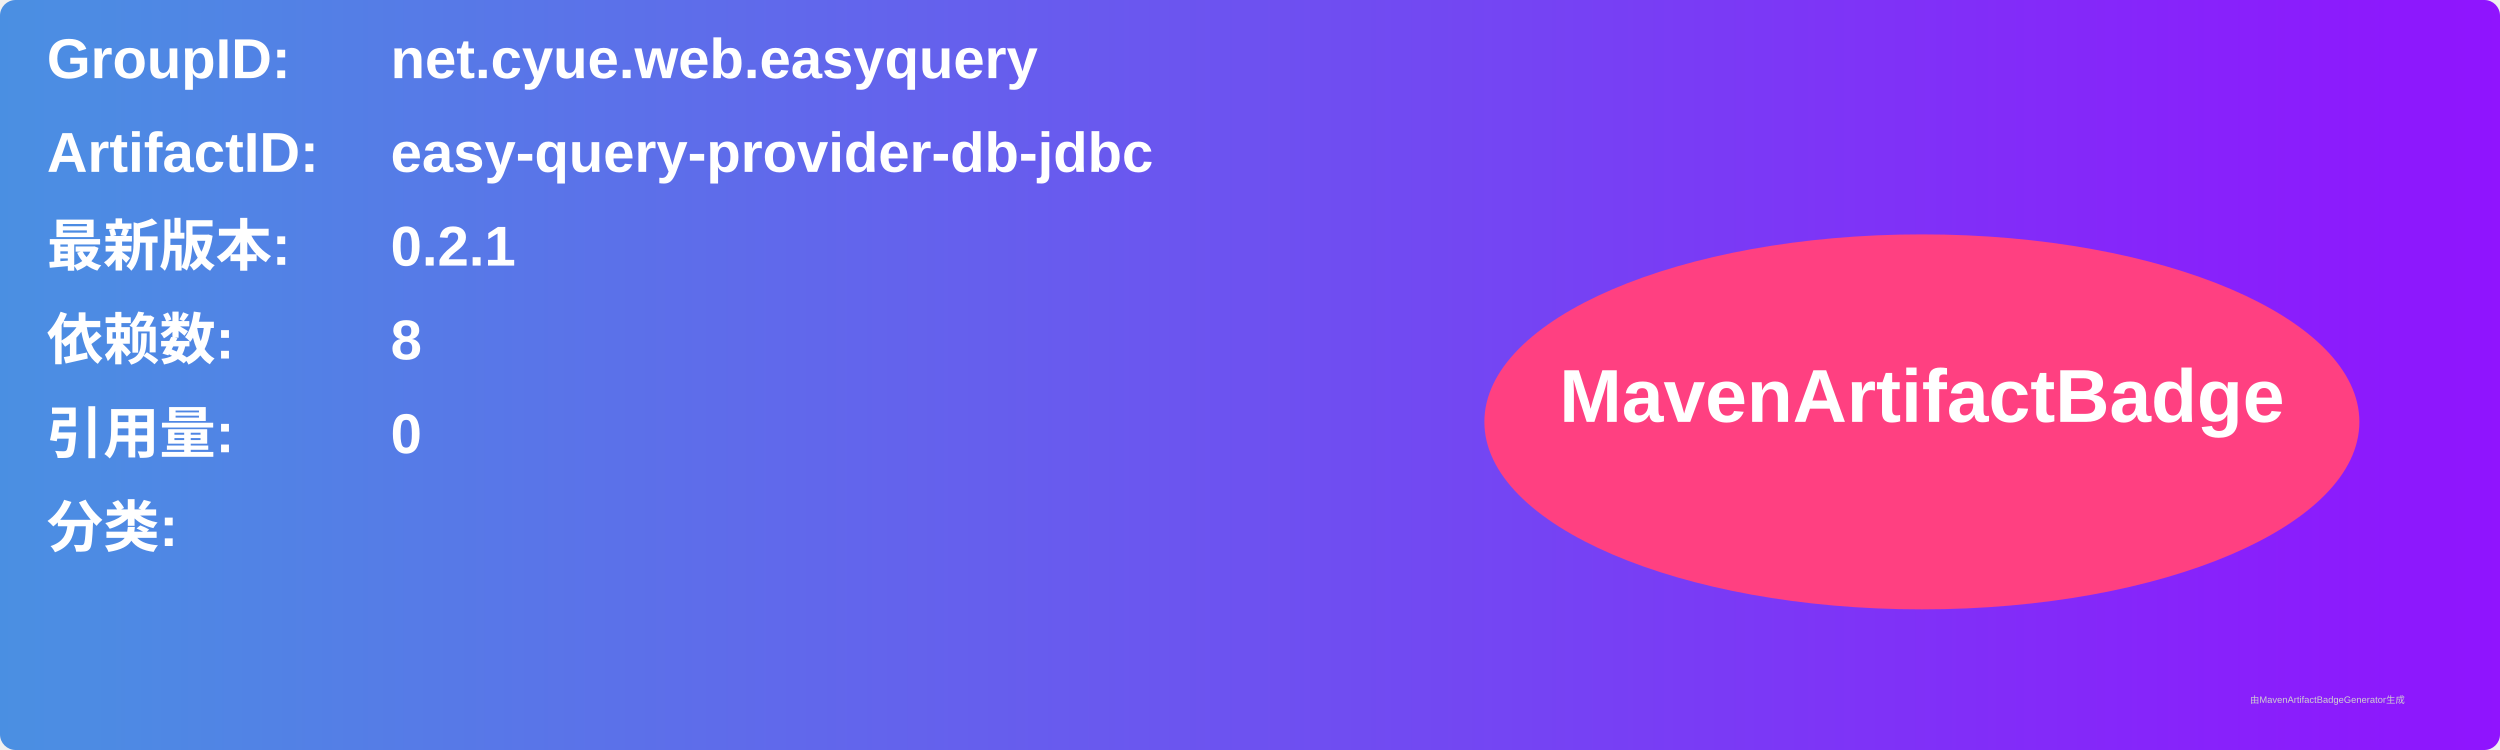
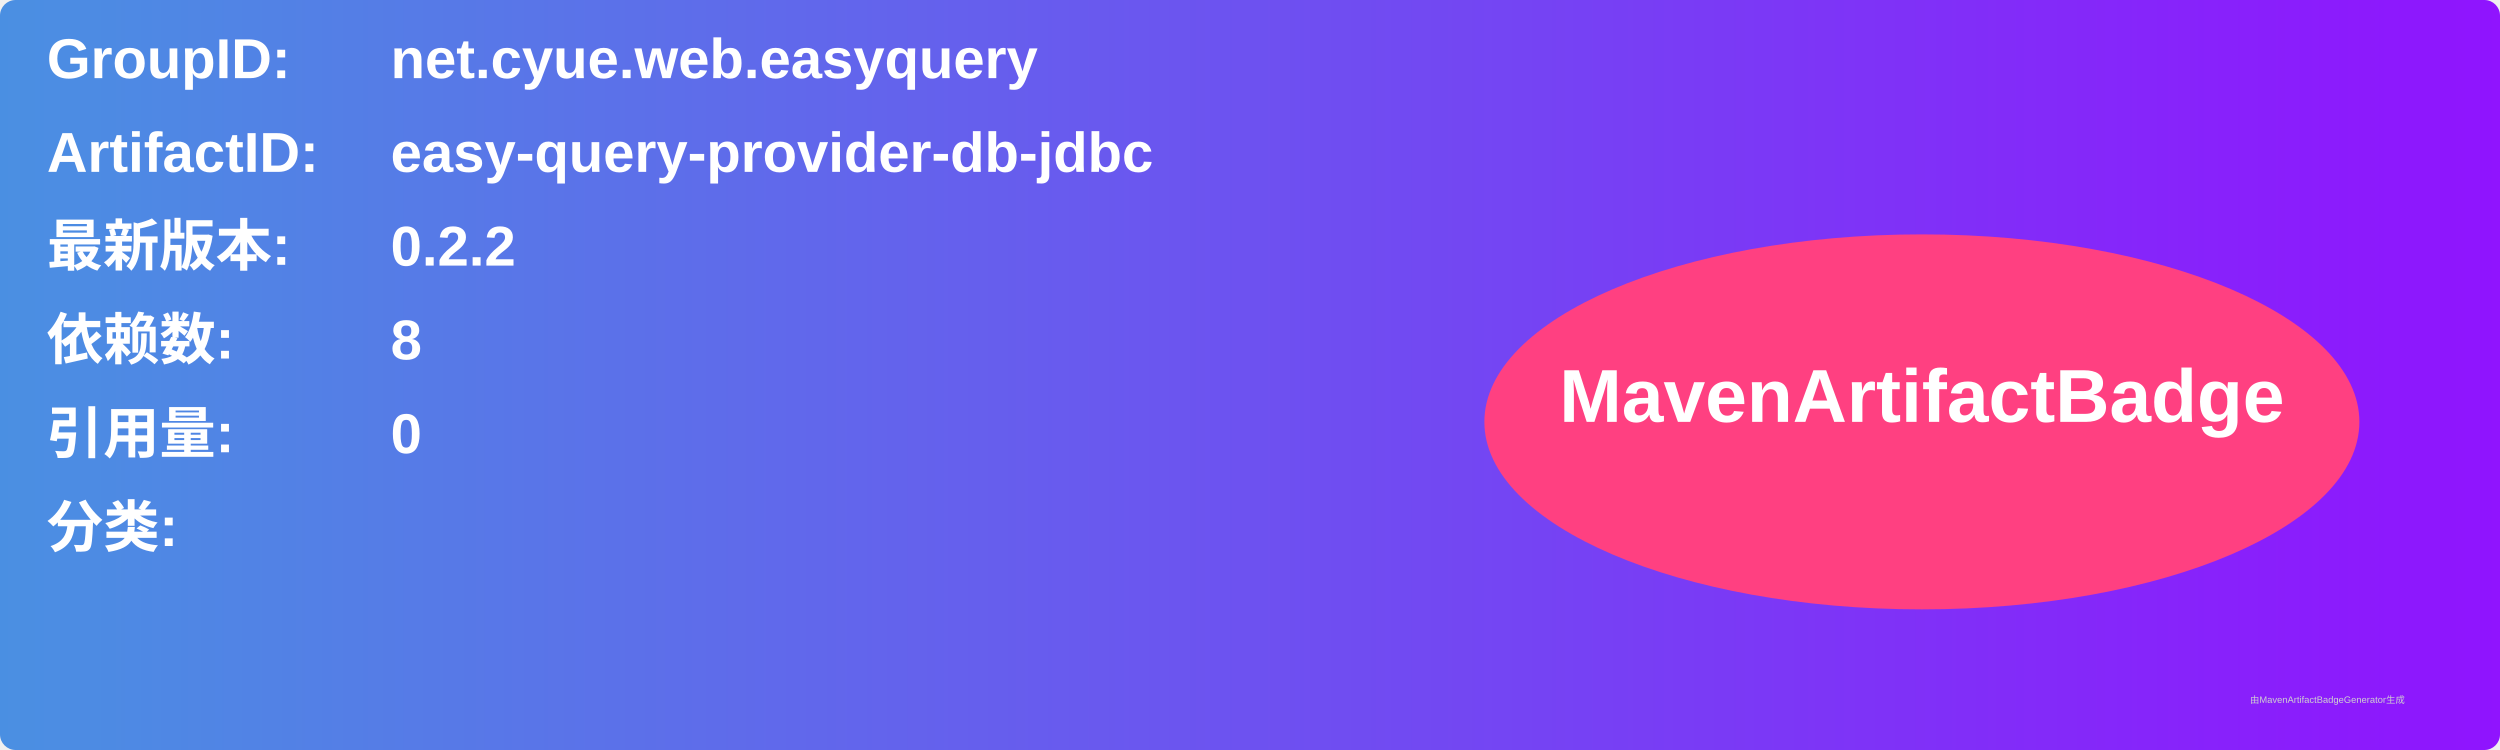
<svg xmlns="http://www.w3.org/2000/svg" width="800" height="240" viewBox="0 0 800 240">
  <linearGradient id="grad" x1="0%" y1="0%" x2="100%" y2="0%">
    <stop offset="0%" stop-color="#4a90e2" />
    <stop offset="100%" stop-color="#9013fe" />
  </linearGradient>
  <rect width="100%" height="100%" rx="5" ry="5" fill="url(#grad)" />
  <g transform="translate(15, 15)">
    <text x="0" y="10" font-family="Arial" font-size="18" fill="white" font-weight="bold" width="260">GroupID:</text>
    <text x="110" y="10" font-family="Arial" font-size="18" fill="white" font-weight="bold" width="460">net.cyue.web.easyquery</text>
    <text x="0" y="40" font-family="Arial" font-size="18" fill="white" font-weight="bold" width="260">ArtifactID:</text>
    <text x="110" y="40" font-family="Arial" font-size="18" fill="white" font-weight="bold" width="460">easy-query-provider-db-jdbc</text>
    <text x="0" y="70" font-family="Arial" font-size="18" fill="white" font-weight="bold">最新版本:</text>
    <text x="110" y="70" font-family="Arial" font-size="18" fill="white" font-weight="bold">
-       <tspan font-weight="bold">0.2.1</tspan>
+       <tspan font-weight="bold">0.2.2</tspan>
    </text>
    <text x="0" y="100" font-family="Arial" font-size="18" fill="white" font-weight="bold">依赖数: </text>
    <text x="110" y="100" font-family="Arial" font-size="18" fill="white">
      <tspan font-weight="bold">8</tspan>
    </text>
    <text x="0" y="130" font-family="Arial" font-size="18" fill="white" font-weight="bold">引用量: </text>
    <text x="110" y="130" font-family="Arial" font-size="18" fill="white">
      <tspan font-weight="bold">0</tspan>
    </text>
    <text x="0" y="160" font-family="Arial" font-size="18" fill="white" font-weight="bold">分类:</text>
    <text x="10" y="190" font-family="Arial" font-size="10" fill="white">
      <tspan font-weight="bold" />
    </text>
    <ellipse cx="600" cy="120" rx="140" ry="60" fill="#ff4081" />
    <text x="600" y="120" text-anchor="middle" font-family="Arial" font-size="24" fill="white" font-weight="bold">MavenArtifactBadge</text>
  </g>
  <text x="720" y="225" font-family="Arial" font-size="3" fill="#d0d0d0">由MavenArtifactBadgeGenerator生成</text>
</svg>
